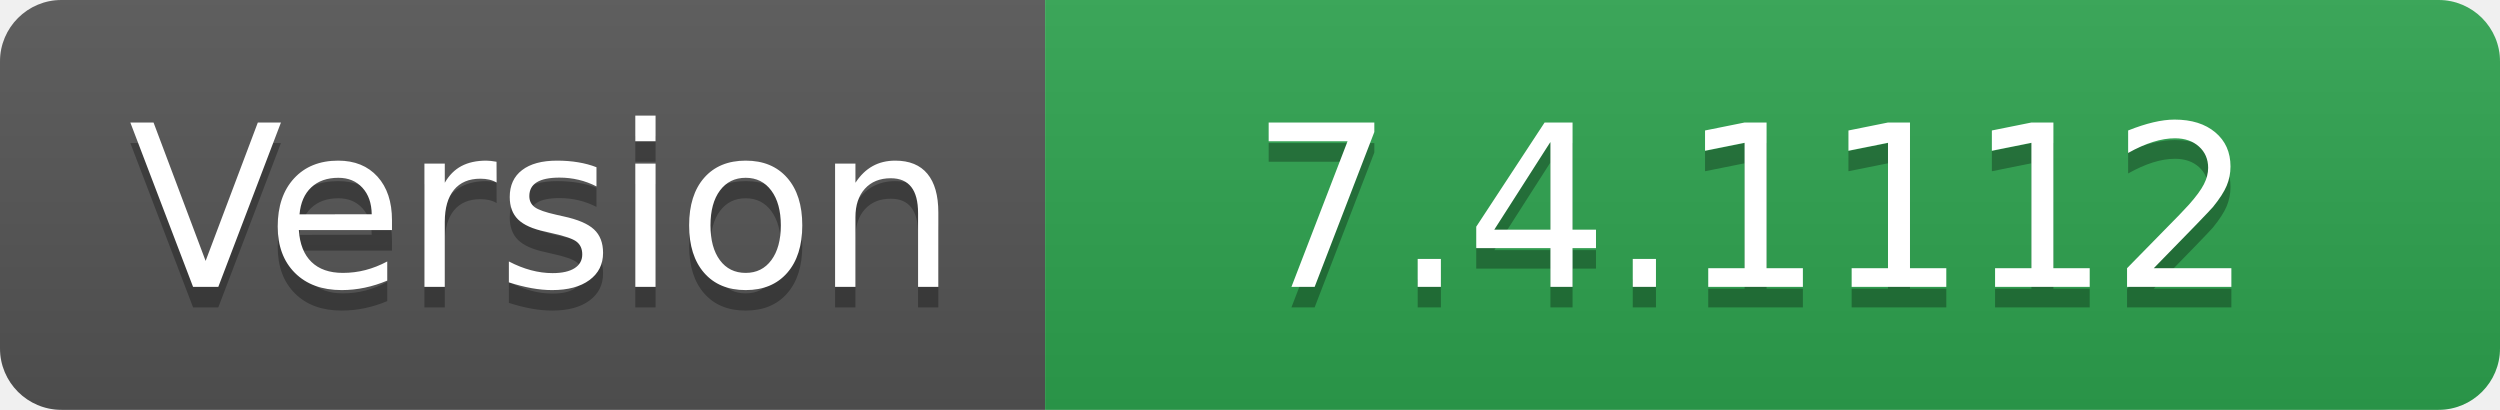
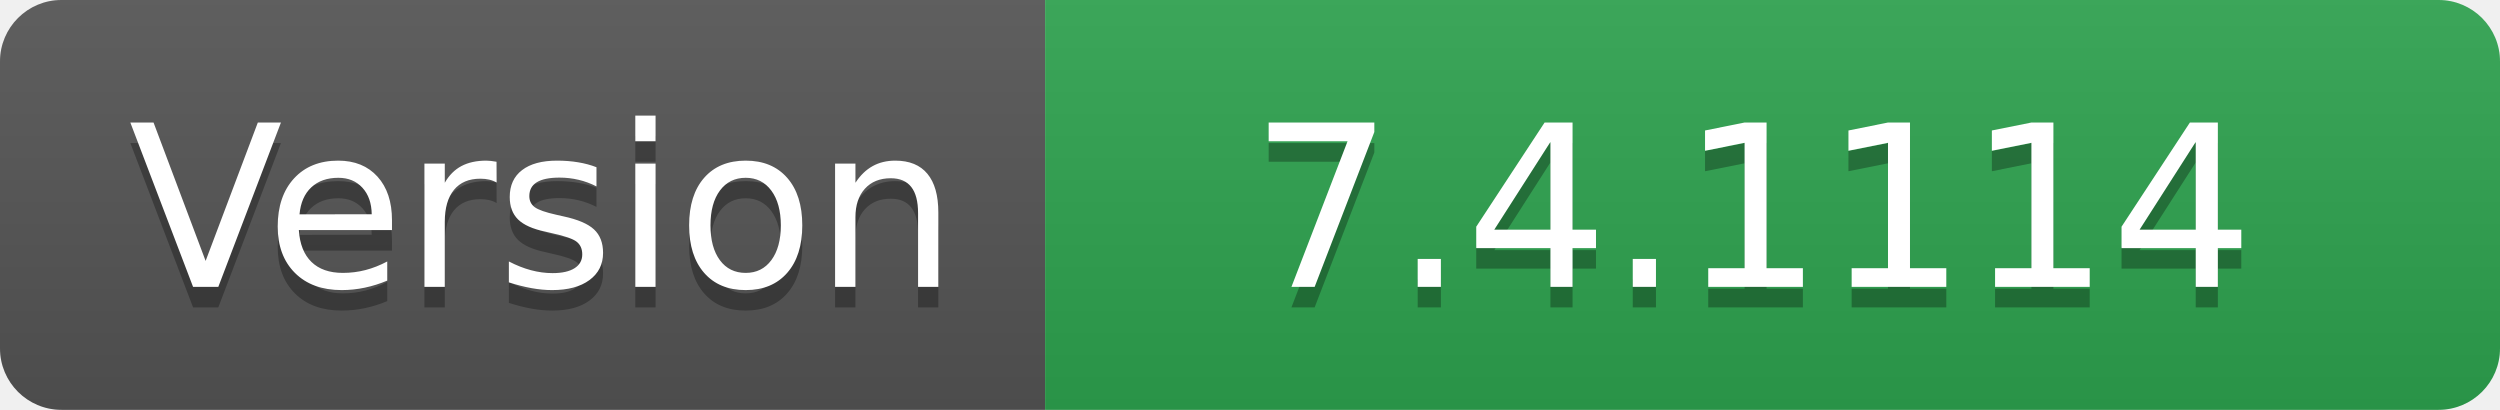
- <svg xmlns="http://www.w3.org/2000/svg" width="122" height="20" role="img" aria-label="Version: 7.4.1112">
+ <svg xmlns="http://www.w3.org/2000/svg" width="122" height="20" role="img" aria-label="Version: 7.4.1114">
  <linearGradient id="s" x2="0" y2="100%">
    <stop offset="0" stop-color="#bbb" stop-opacity=".1" />
    <stop offset="1" stop-opacity=".1" />
  </linearGradient>
  <clipPath id="r">
    <rect width="122" height="20" rx="3" fill="#fff" />
  </clipPath>
  <g clip-path="url(#r)">
    <rect width="51" height="20" fill="#555" />
    <rect x="51" width="71" height="20" fill="#2ea44f" />
    <rect width="122" height="20" fill="url(#s)" />
  </g>
  <g fill="#fff" text-anchor="middle" font-family="Verdana,Geneva,DejaVu Sans,sans-serif" text-rendering="geometricPrecision" font-size="110">
    <text aria-hidden="true" x="265" y="150" fill="#010101" fill-opacity=".3" transform="scale(.1)" textLength="410">Version</text>
    <text x="265" y="140" transform="scale(.1)" fill="#fff" textLength="410">Version</text>
-     <text aria-hidden="true" x="855" y="150" fill="#010101" fill-opacity=".3" transform="scale(.1)" textLength="610">7.4.1112</text>
-     <text x="855" y="140" transform="scale(.1)" fill="#fff" textLength="610">7.4.1112</text>
+     <text aria-hidden="true" x="855" y="150" fill="#010101" fill-opacity=".3" transform="scale(.1)" textLength="610">7.4.1114</text>
+     <text x="855" y="140" transform="scale(.1)" fill="#fff" textLength="610">7.4.1114</text>
  </g>
</svg>
